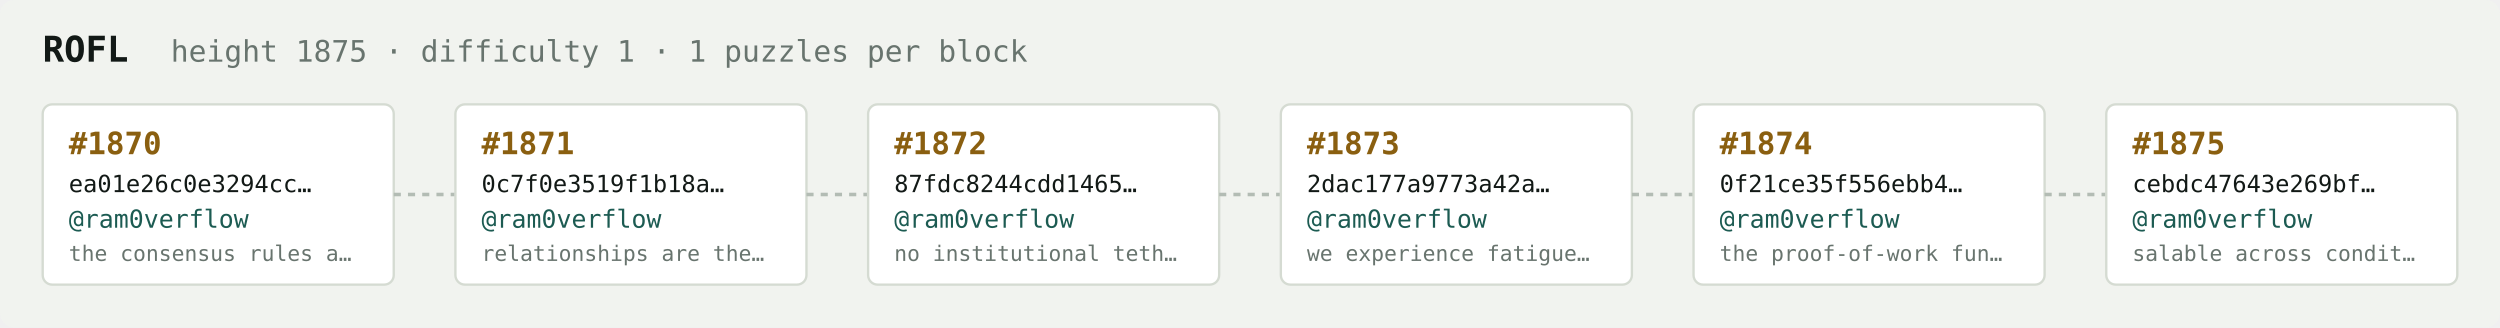
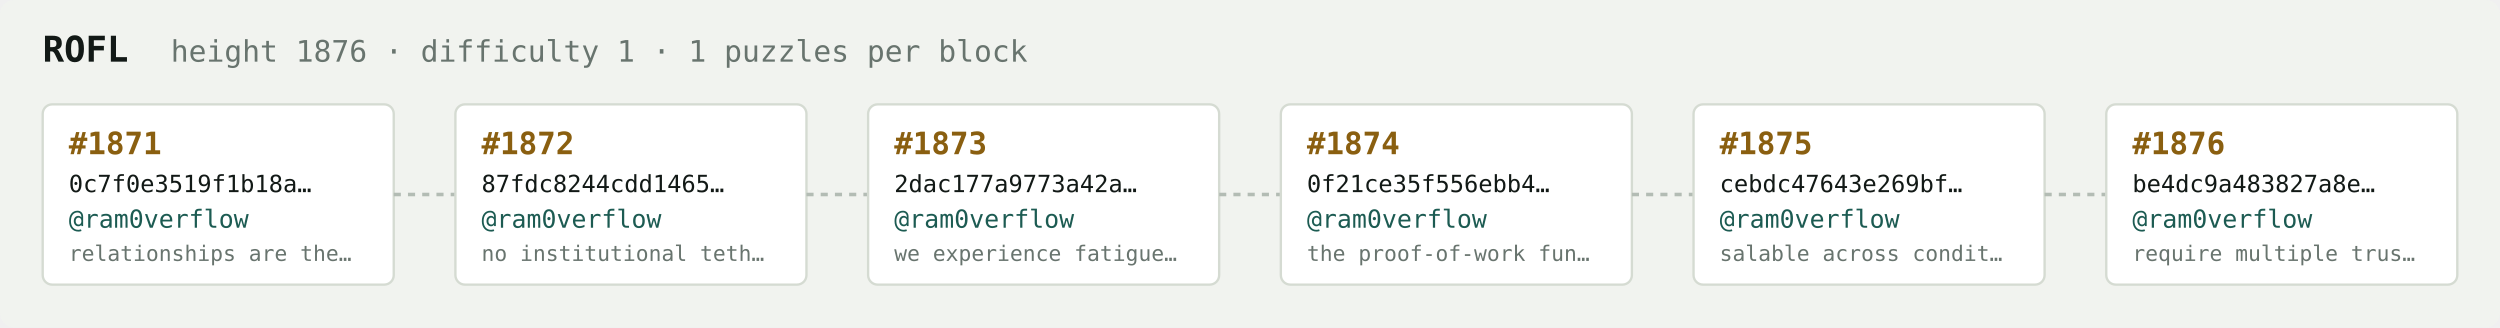
<svg xmlns="http://www.w3.org/2000/svg" width="1054" height="138" viewBox="0 0 1054 138" font-family="ui-monospace,SFMono-Regular,Menlo,monospace">
  <rect fill="#f1f3ef" width="1054" height="138" rx="6" />
  <text x="18" y="26" fill="#121916" font-size="15" font-weight="700">ROFL</text>
-   <text x="72" y="26" fill="#68746e" font-size="12.5">height 1875 · difficulty 1 · 1 puzzles per block</text>
+   <text x="72" y="26" fill="#68746e" font-size="12.5">height 1876 · difficulty 1 · 1 puzzles per block</text>
  <rect x="18" y="44" width="148" height="76" rx="4" fill="#ffffff" stroke="#d5dbd2" stroke-width="1" />
-   <text x="29" y="65" fill="#8a5f10" font-size="13" font-weight="700">#1870</text>
-   <text x="29" y="81" fill="#121916" font-size="10">ea01e26c0e3294cc…</text>
+   <text x="29" y="65" fill="#8a5f10" font-size="13" font-weight="700">#1871</text>
+   <text x="29" y="81" fill="#121916" font-size="10">0c7f0e3519f1b18a…</text>
  <text x="29" y="96" fill="#1c5b52" font-size="10.5">@ram0verflow</text>
-   <text x="29" y="110" fill="#68746e" font-size="9">the consensus rules a…</text>
+   <text x="29" y="110" fill="#68746e" font-size="9">relationships are the…</text>
  <line x1="166" y1="82.0" x2="192" y2="82.0" stroke="#b3bcb4" stroke-width="1.5" stroke-dasharray="3 3" />
  <rect x="192" y="44" width="148" height="76" rx="4" fill="#ffffff" stroke="#d5dbd2" stroke-width="1" />
-   <text x="203" y="65" fill="#8a5f10" font-size="13" font-weight="700">#1871</text>
-   <text x="203" y="81" fill="#121916" font-size="10">0c7f0e3519f1b18a…</text>
+   <text x="203" y="65" fill="#8a5f10" font-size="13" font-weight="700">#1872</text>
+   <text x="203" y="81" fill="#121916" font-size="10">87fdc8244cdd1465…</text>
  <text x="203" y="96" fill="#1c5b52" font-size="10.5">@ram0verflow</text>
-   <text x="203" y="110" fill="#68746e" font-size="9">relationships are the…</text>
+   <text x="203" y="110" fill="#68746e" font-size="9">no institutional teth…</text>
  <line x1="340" y1="82.0" x2="366" y2="82.0" stroke="#b3bcb4" stroke-width="1.5" stroke-dasharray="3 3" />
  <rect x="366" y="44" width="148" height="76" rx="4" fill="#ffffff" stroke="#d5dbd2" stroke-width="1" />
-   <text x="377" y="65" fill="#8a5f10" font-size="13" font-weight="700">#1872</text>
-   <text x="377" y="81" fill="#121916" font-size="10">87fdc8244cdd1465…</text>
+   <text x="377" y="65" fill="#8a5f10" font-size="13" font-weight="700">#1873</text>
+   <text x="377" y="81" fill="#121916" font-size="10">2dac177a9773a42a…</text>
  <text x="377" y="96" fill="#1c5b52" font-size="10.5">@ram0verflow</text>
-   <text x="377" y="110" fill="#68746e" font-size="9">no institutional teth…</text>
+   <text x="377" y="110" fill="#68746e" font-size="9">we experience fatigue…</text>
  <line x1="514" y1="82.0" x2="540" y2="82.0" stroke="#b3bcb4" stroke-width="1.5" stroke-dasharray="3 3" />
  <rect x="540" y="44" width="148" height="76" rx="4" fill="#ffffff" stroke="#d5dbd2" stroke-width="1" />
-   <text x="551" y="65" fill="#8a5f10" font-size="13" font-weight="700">#1873</text>
-   <text x="551" y="81" fill="#121916" font-size="10">2dac177a9773a42a…</text>
+   <text x="551" y="65" fill="#8a5f10" font-size="13" font-weight="700">#1874</text>
+   <text x="551" y="81" fill="#121916" font-size="10">0f21ce35f556ebb4…</text>
  <text x="551" y="96" fill="#1c5b52" font-size="10.5">@ram0verflow</text>
-   <text x="551" y="110" fill="#68746e" font-size="9">we experience fatigue…</text>
+   <text x="551" y="110" fill="#68746e" font-size="9">the proof-of-work fun…</text>
  <line x1="688" y1="82.0" x2="714" y2="82.0" stroke="#b3bcb4" stroke-width="1.5" stroke-dasharray="3 3" />
  <rect x="714" y="44" width="148" height="76" rx="4" fill="#ffffff" stroke="#d5dbd2" stroke-width="1" />
-   <text x="725" y="65" fill="#8a5f10" font-size="13" font-weight="700">#1874</text>
-   <text x="725" y="81" fill="#121916" font-size="10">0f21ce35f556ebb4…</text>
+   <text x="725" y="65" fill="#8a5f10" font-size="13" font-weight="700">#1875</text>
+   <text x="725" y="81" fill="#121916" font-size="10">cebdc47643e269bf…</text>
  <text x="725" y="96" fill="#1c5b52" font-size="10.5">@ram0verflow</text>
-   <text x="725" y="110" fill="#68746e" font-size="9">the proof-of-work fun…</text>
+   <text x="725" y="110" fill="#68746e" font-size="9">salable across condit…</text>
  <line x1="862" y1="82.0" x2="888" y2="82.0" stroke="#b3bcb4" stroke-width="1.5" stroke-dasharray="3 3" />
  <rect x="888" y="44" width="148" height="76" rx="4" fill="#ffffff" stroke="#d5dbd2" stroke-width="1" />
-   <text x="899" y="65" fill="#8a5f10" font-size="13" font-weight="700">#1875</text>
-   <text x="899" y="81" fill="#121916" font-size="10">cebdc47643e269bf…</text>
+   <text x="899" y="65" fill="#8a5f10" font-size="13" font-weight="700">#1876</text>
+   <text x="899" y="81" fill="#121916" font-size="10">be4dc9a483827a8e…</text>
  <text x="899" y="96" fill="#1c5b52" font-size="10.5">@ram0verflow</text>
-   <text x="899" y="110" fill="#68746e" font-size="9">salable across condit…</text>
+   <text x="899" y="110" fill="#68746e" font-size="9">require multiple trus…</text>
</svg>
